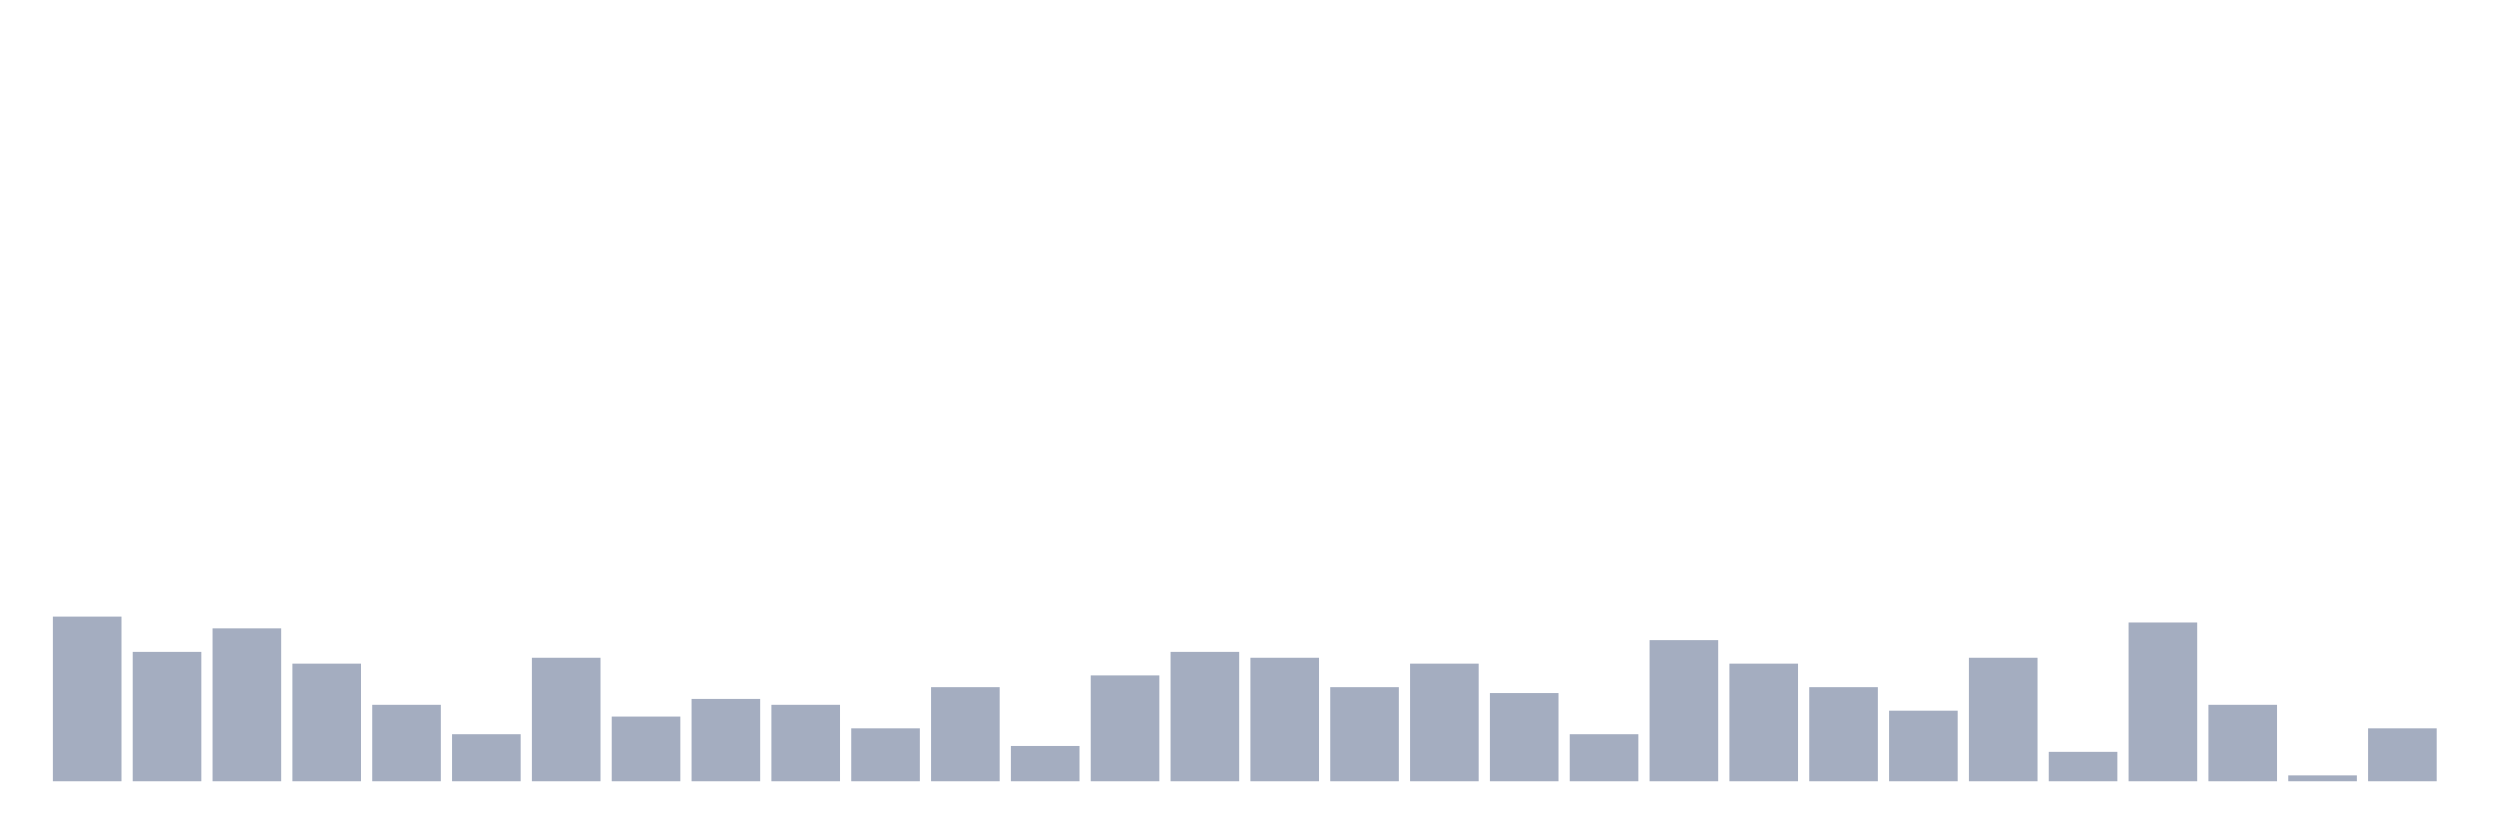
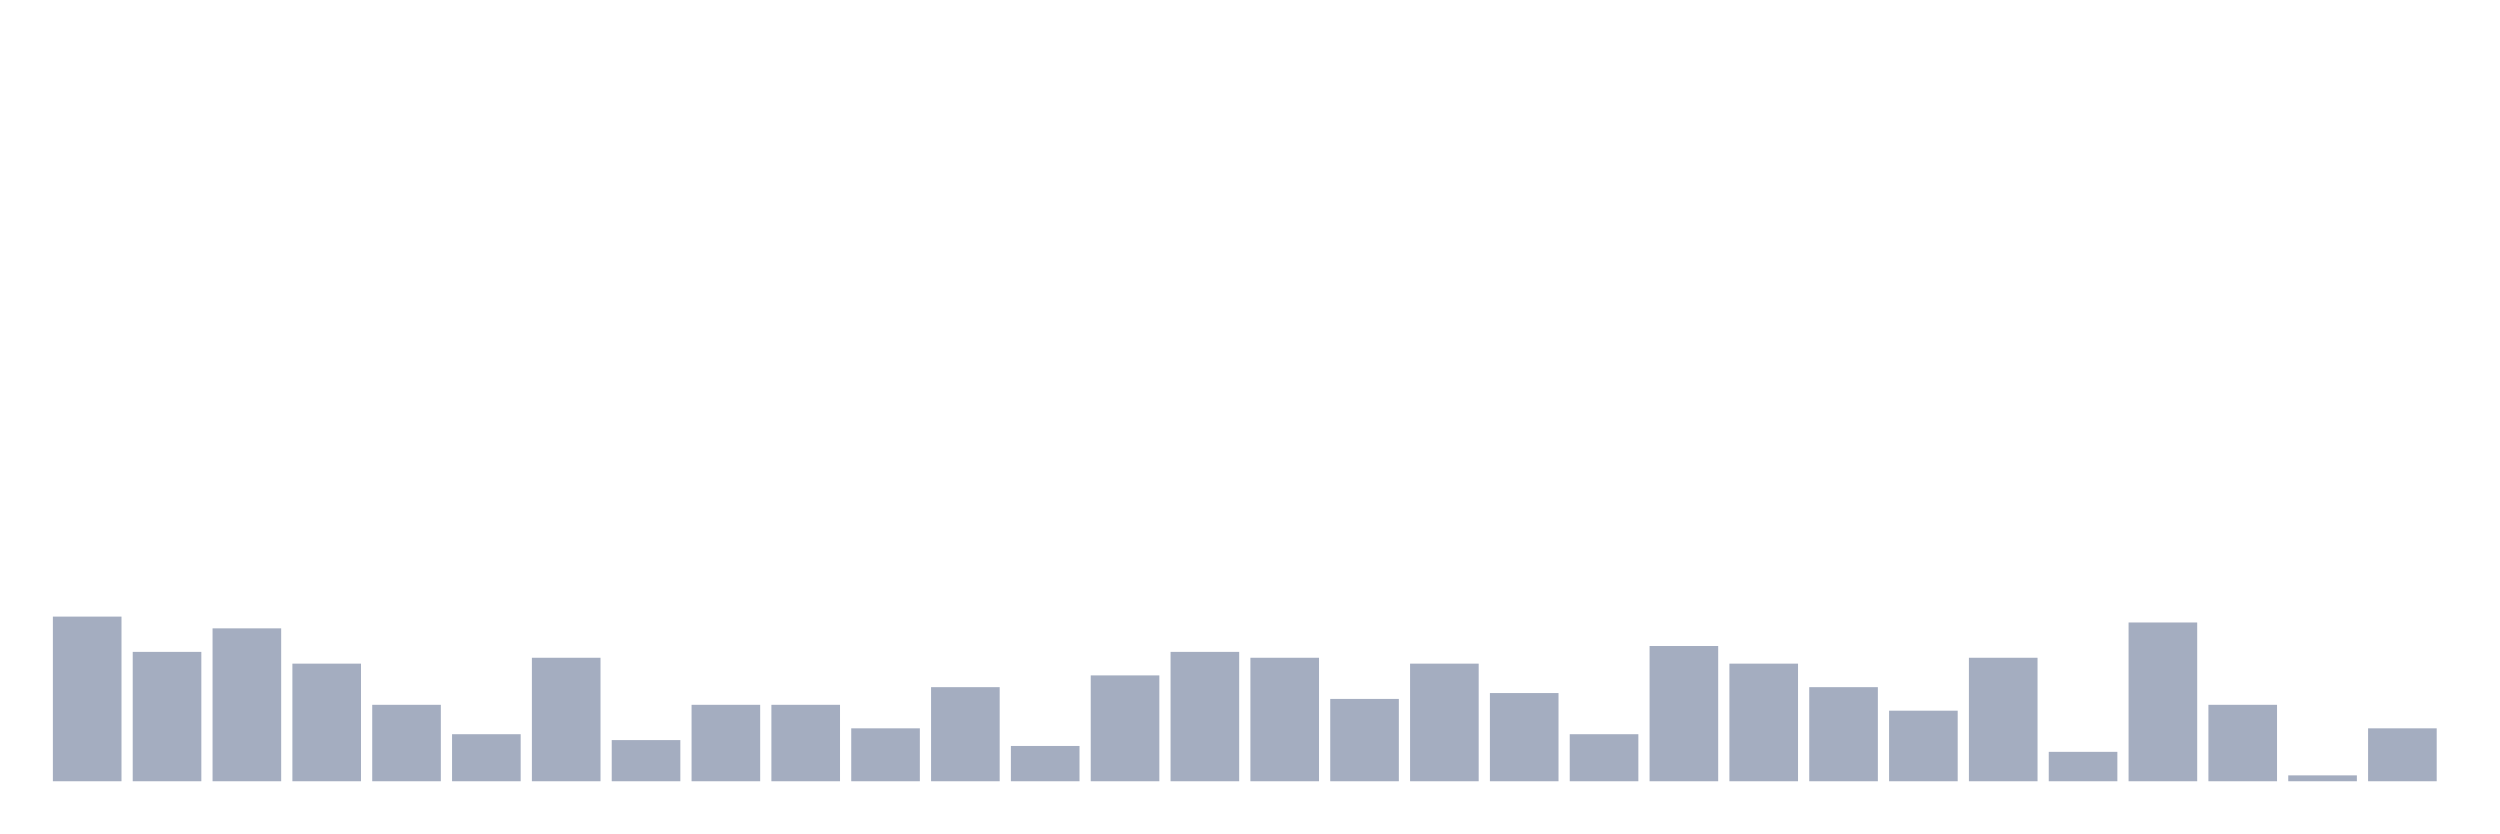
<svg xmlns="http://www.w3.org/2000/svg" viewBox="0 0 480 160">
  <g transform="translate(10,10)">
    <rect class="bar" x="0.153" width="13.175" y="108.387" height="31.613" fill="rgb(164,173,192)" />
    <rect class="bar" x="15.482" width="13.175" y="115.161" height="24.839" fill="rgb(164,173,192)" />
    <rect class="bar" x="30.81" width="13.175" y="110.645" height="29.355" fill="rgb(164,173,192)" />
    <rect class="bar" x="46.138" width="13.175" y="117.419" height="22.581" fill="rgb(164,173,192)" />
    <rect class="bar" x="61.466" width="13.175" y="125.323" height="14.677" fill="rgb(164,173,192)" />
    <rect class="bar" x="76.794" width="13.175" y="130.968" height="9.032" fill="rgb(164,173,192)" />
    <rect class="bar" x="92.123" width="13.175" y="116.29" height="23.71" fill="rgb(164,173,192)" />
-     <rect class="bar" x="107.451" width="13.175" y="127.581" height="12.419" fill="rgb(164,173,192)" />
-     <rect class="bar" x="122.779" width="13.175" y="124.194" height="15.806" fill="rgb(164,173,192)" />
+     <rect class="bar" x="107.451" width="13.175" y="132.097" height="7.903" fill="rgb(164,173,192)" />
+     <rect class="bar" x="122.779" width="13.175" y="125.323" height="14.677" fill="rgb(164,173,192)" />
    <rect class="bar" x="138.107" width="13.175" y="125.323" height="14.677" fill="rgb(164,173,192)" />
    <rect class="bar" x="153.436" width="13.175" y="129.839" height="10.161" fill="rgb(164,173,192)" />
    <rect class="bar" x="168.764" width="13.175" y="121.935" height="18.065" fill="rgb(164,173,192)" />
    <rect class="bar" x="184.092" width="13.175" y="133.226" height="6.774" fill="rgb(164,173,192)" />
    <rect class="bar" x="199.42" width="13.175" y="119.677" height="20.323" fill="rgb(164,173,192)" />
    <rect class="bar" x="214.748" width="13.175" y="115.161" height="24.839" fill="rgb(164,173,192)" />
    <rect class="bar" x="230.077" width="13.175" y="116.29" height="23.71" fill="rgb(164,173,192)" />
-     <rect class="bar" x="245.405" width="13.175" y="121.935" height="18.065" fill="rgb(164,173,192)" />
+     <rect class="bar" x="245.405" width="13.175" y="124.194" height="15.806" fill="rgb(164,173,192)" />
    <rect class="bar" x="260.733" width="13.175" y="117.419" height="22.581" fill="rgb(164,173,192)" />
    <rect class="bar" x="276.061" width="13.175" y="123.065" height="16.935" fill="rgb(164,173,192)" />
    <rect class="bar" x="291.39" width="13.175" y="130.968" height="9.032" fill="rgb(164,173,192)" />
-     <rect class="bar" x="306.718" width="13.175" y="112.903" height="27.097" fill="rgb(164,173,192)" />
+     <rect class="bar" x="306.718" width="13.175" y="114.032" height="25.968" fill="rgb(164,173,192)" />
    <rect class="bar" x="322.046" width="13.175" y="117.419" height="22.581" fill="rgb(164,173,192)" />
    <rect class="bar" x="337.374" width="13.175" y="121.935" height="18.065" fill="rgb(164,173,192)" />
    <rect class="bar" x="352.702" width="13.175" y="126.452" height="13.548" fill="rgb(164,173,192)" />
    <rect class="bar" x="368.031" width="13.175" y="116.29" height="23.71" fill="rgb(164,173,192)" />
    <rect class="bar" x="383.359" width="13.175" y="134.355" height="5.645" fill="rgb(164,173,192)" />
    <rect class="bar" x="398.687" width="13.175" y="109.516" height="30.484" fill="rgb(164,173,192)" />
    <rect class="bar" x="414.015" width="13.175" y="125.323" height="14.677" fill="rgb(164,173,192)" />
    <rect class="bar" x="429.344" width="13.175" y="138.871" height="1.129" fill="rgb(164,173,192)" />
    <rect class="bar" x="444.672" width="13.175" y="129.839" height="10.161" fill="rgb(164,173,192)" />
  </g>
</svg>
